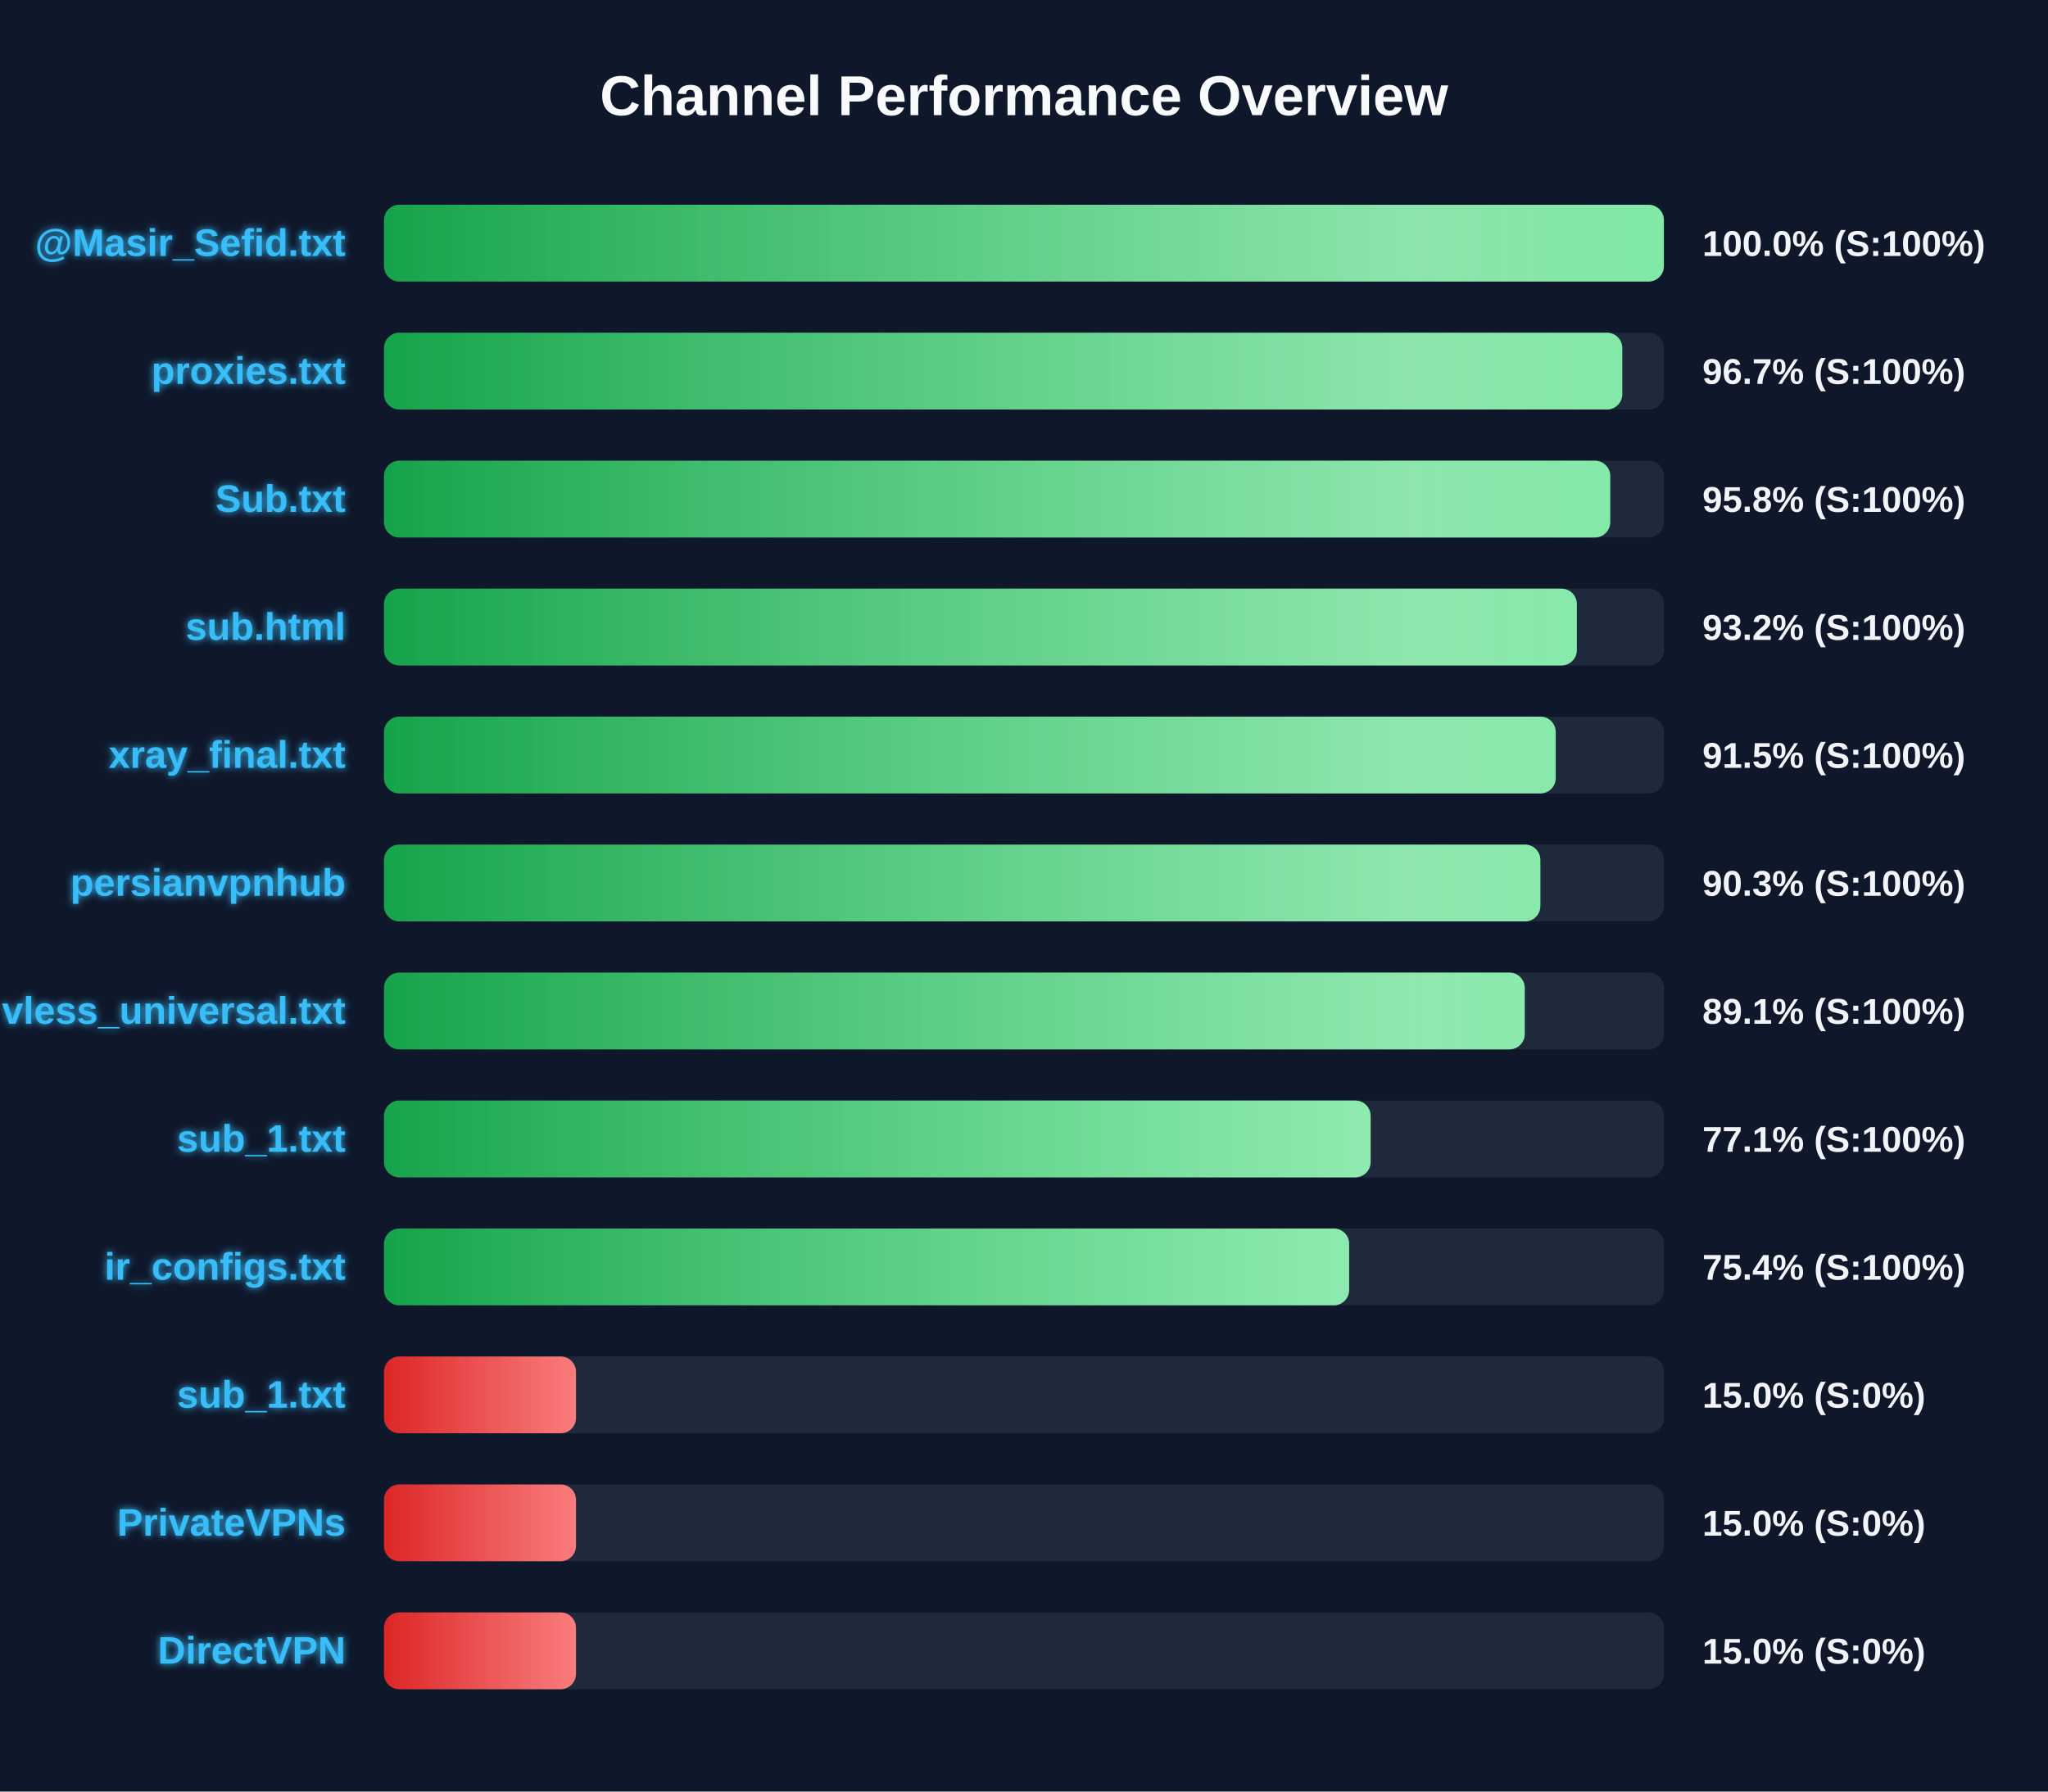
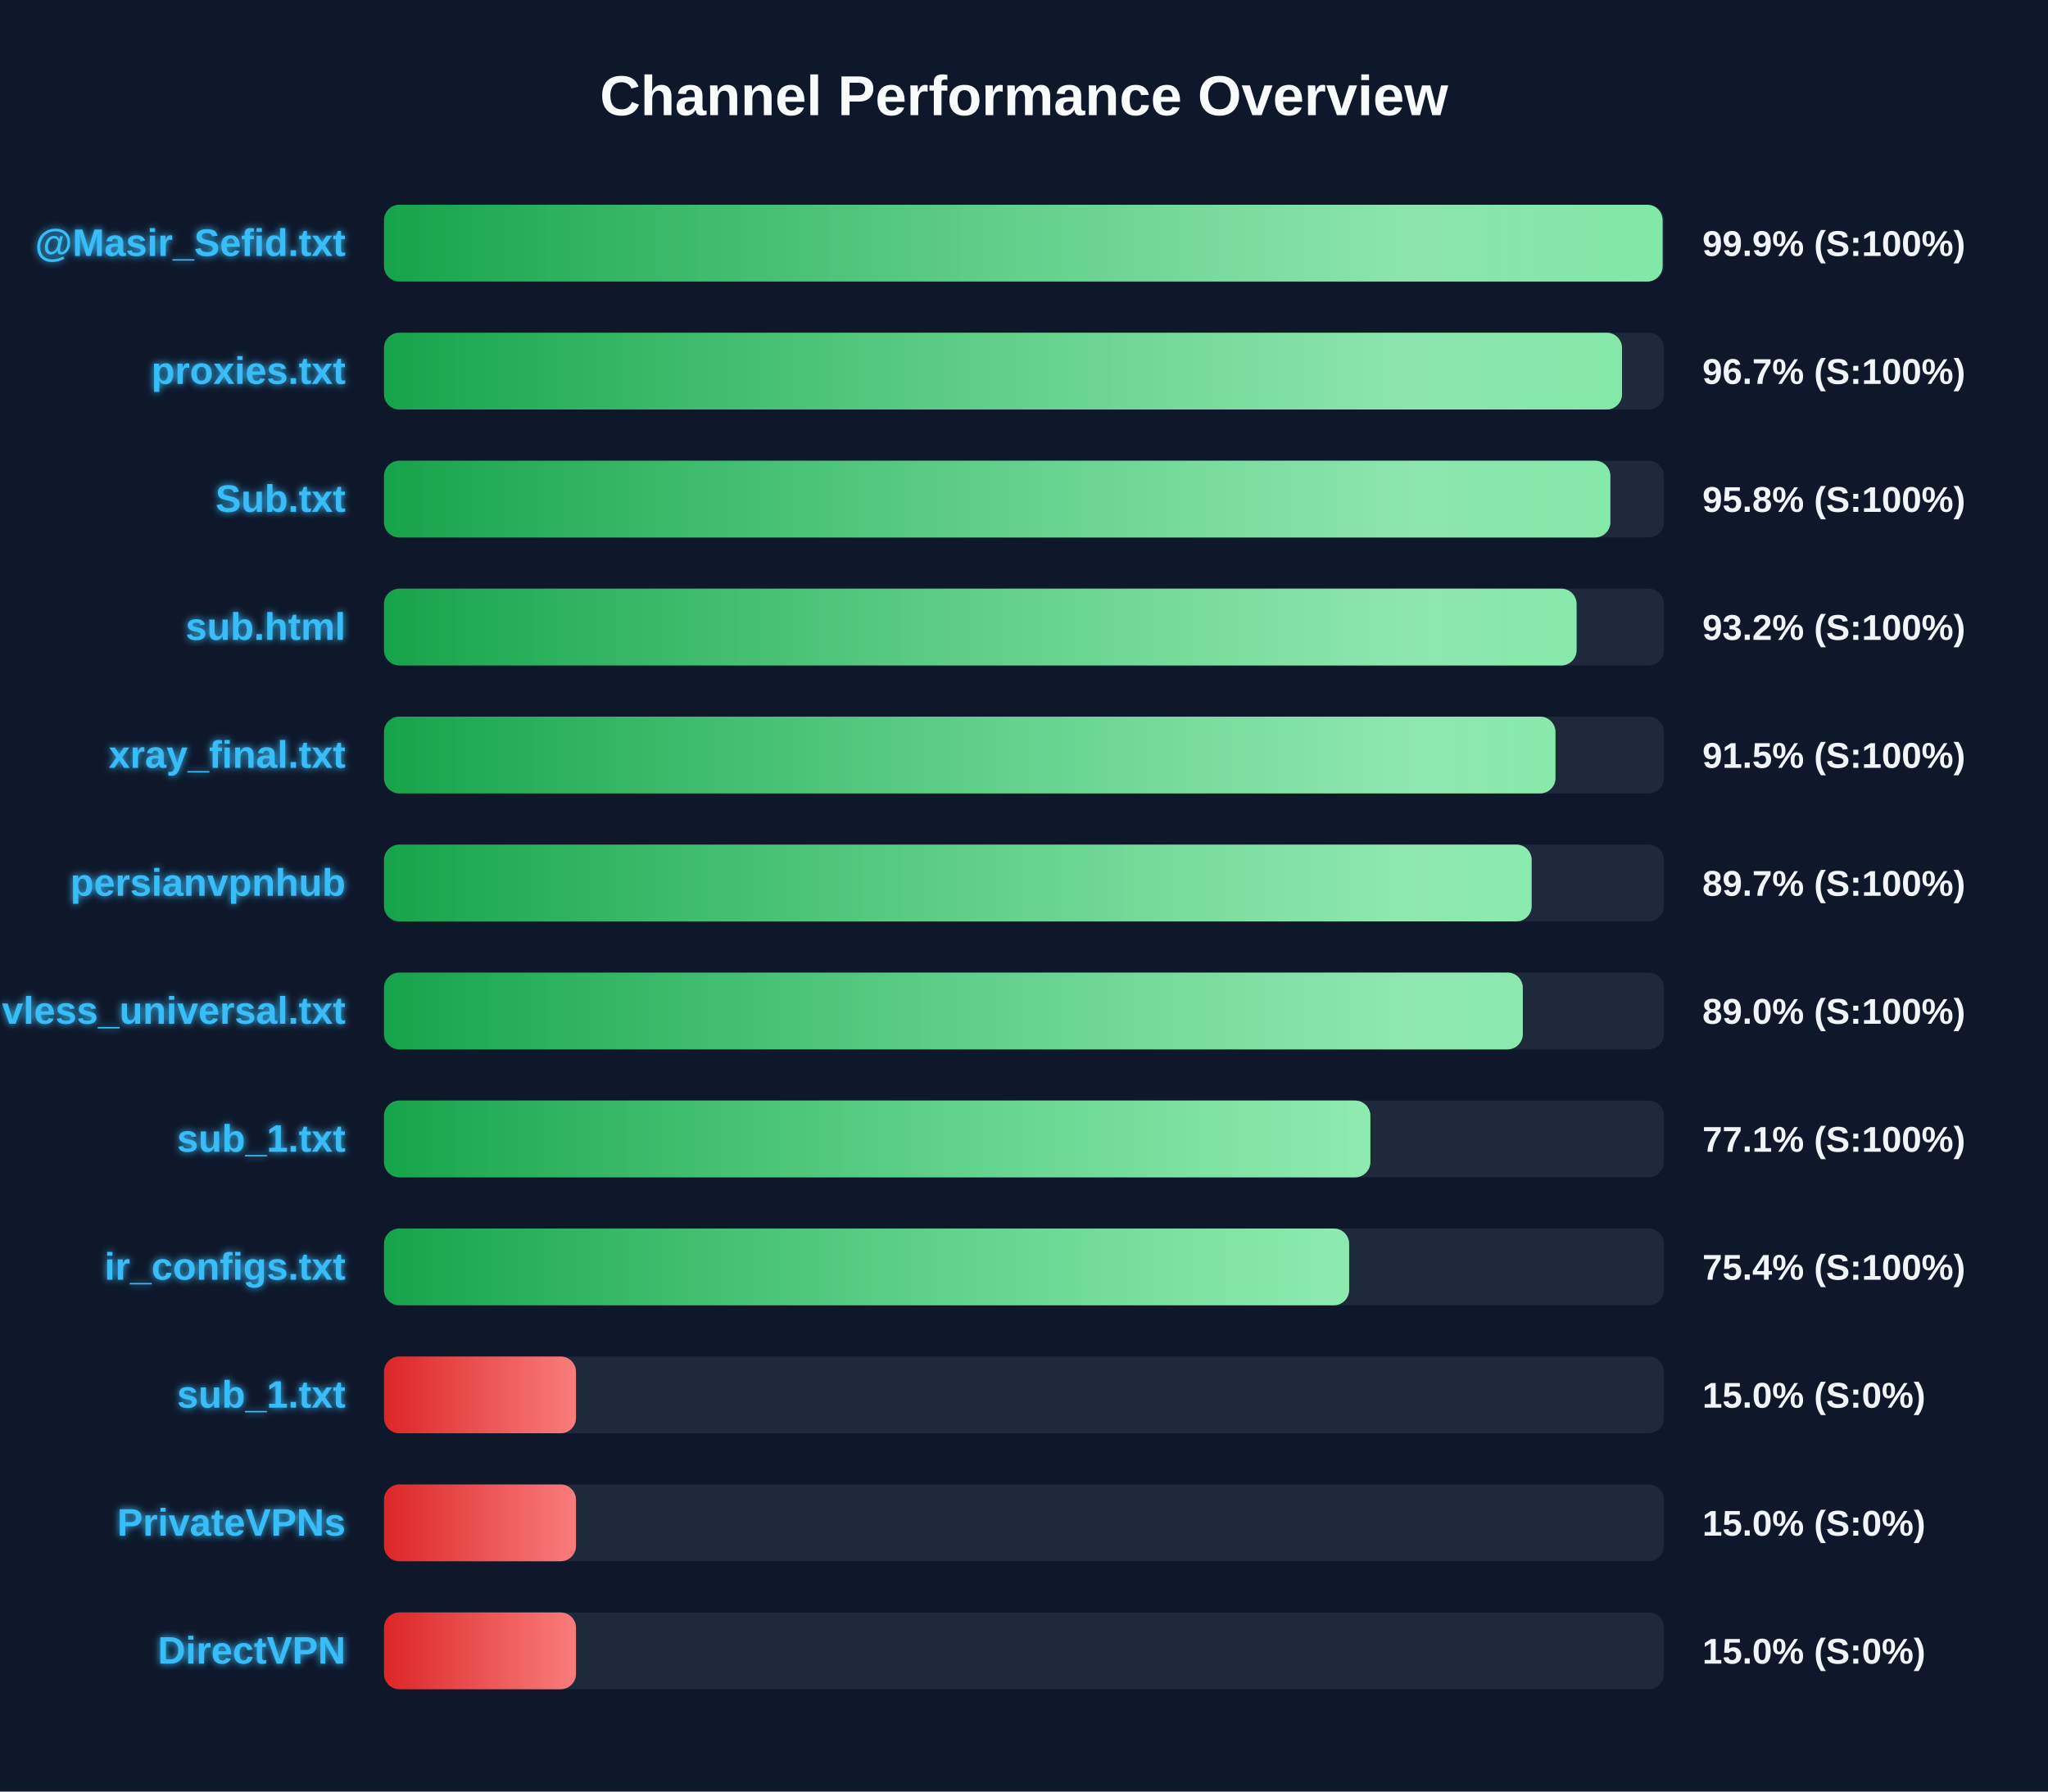
<svg xmlns="http://www.w3.org/2000/svg" width="800" height="700" version="1.1">
  <defs>
    <linearGradient id="grad-green" x1="0%" y1="0%" x2="100%" y2="0%">
      <stop offset="0%" stop-color="#16a34a" />
      <stop offset="100%" stop-color="#4ade80" />
    </linearGradient>
    <linearGradient id="grad-yellow" x1="0%" y1="0%" x2="100%" y2="0%">
      <stop offset="0%" stop-color="#ca8a04" />
      <stop offset="100%" stop-color="#fde047" />
    </linearGradient>
    <linearGradient id="grad-red" x1="0%" y1="0%" x2="100%" y2="0%">
      <stop offset="0%" stop-color="#dc2626" />
      <stop offset="100%" stop-color="#f87171" />
    </linearGradient>
    <linearGradient id="shimmer" x1="0%" y1="0%" x2="100%" y2="0%">
      <stop offset="0%" stop-color="rgba(255,255,255,0)" />
      <stop offset="50%" stop-color="rgba(255,255,255,0.4)" />
      <stop offset="100%" stop-color="rgba(255,255,255,0)" />
    </linearGradient>
    <filter id="glow" x="-20%" y="-20%" width="140%" height="140%">
      <feGaussianBlur stdDeviation="1.5" result="blur" />
      <feComposite in="SourceGraphic" in2="blur" operator="over" />
    </filter>
  </defs>
  <style>
        .bg-rect { fill: #0f172a; }
        .title { font: bold 22px 'Segoe UI', Arial, sans-serif; fill: #f8fafc; }
        .row { font: bold 15px 'Segoe UI', Arial, sans-serif; fill: #38bdf8; filter: url(#glow); }
        .score { font: bold 14px 'Segoe UI', Arial, sans-serif; fill: #f1f5f9; }
        @keyframes shimmer-anim {
            0% { transform: translateX(-100%); }
            100% { transform: translateX(200%); }
        }
        .shimmer-rect {
            animation: shimmer-anim 2.5s infinite linear;
        }
    </style>
  <rect width="100%" height="100%" class="bg-rect" />
  <text x="400" y="45" text-anchor="middle" class="title">Channel Performance Overview</text>
  <rect x="150" y="80" width="500" height="30" fill="#1e293b" rx="6" />
  <clipPath id="clip-0">
-     <rect x="150" y="80" width="499.95" height="30" rx="6" />
+     <rect x="150" y="80" width="499.45" height="30" rx="6" />
  </clipPath>
-   <rect x="150" y="80" width="499.95" height="30" fill="url(#grad-green)" rx="6" />
+   <rect x="150" y="80" width="499.45" height="30" fill="url(#grad-green)" rx="6" />
  <g clip-path="url(#clip-0)">
    <rect x="150" y="80" width="100%" height="30" fill="url(#shimmer)" class="shimmer-rect" />
  </g>
  <text x="135" y="100" text-anchor="end" class="row">@Masir_Sefid.txt</text>
-   <text x="665" y="100" text-anchor="start" class="score">100.0% (S:100%)</text>
+   <text x="665" y="100" text-anchor="start" class="score">99.9% (S:100%)</text>
  <rect x="150" y="130" width="500" height="30" fill="#1e293b" rx="6" />
  <clipPath id="clip-1">
-     <rect x="150" y="130" width="483.7" height="30" rx="6" />
+     <rect x="150" y="130" width="483.6" height="30" rx="6" />
  </clipPath>
-   <rect x="150" y="130" width="483.7" height="30" fill="url(#grad-green)" rx="6" />
+   <rect x="150" y="130" width="483.6" height="30" fill="url(#grad-green)" rx="6" />
  <g clip-path="url(#clip-1)">
    <rect x="150" y="130" width="100%" height="30" fill="url(#shimmer)" class="shimmer-rect" />
  </g>
  <text x="135" y="150" text-anchor="end" class="row">proxies.txt</text>
  <text x="665" y="150" text-anchor="start" class="score">96.7% (S:100%)</text>
  <rect x="150" y="180" width="500" height="30" fill="#1e293b" rx="6" />
  <clipPath id="clip-2">
-     <rect x="150" y="180" width="479.0" height="30" rx="6" />
+     <rect x="150" y="180" width="479.05" height="30" rx="6" />
  </clipPath>
-   <rect x="150" y="180" width="479.0" height="30" fill="url(#grad-green)" rx="6" />
+   <rect x="150" y="180" width="479.05" height="30" fill="url(#grad-green)" rx="6" />
  <g clip-path="url(#clip-2)">
    <rect x="150" y="180" width="100%" height="30" fill="url(#shimmer)" class="shimmer-rect" />
  </g>
  <text x="135" y="200" text-anchor="end" class="row">Sub.txt</text>
  <text x="665" y="200" text-anchor="start" class="score">95.8% (S:100%)</text>
  <rect x="150" y="230" width="500" height="30" fill="#1e293b" rx="6" />
  <clipPath id="clip-3">
-     <rect x="150" y="230" width="465.95" height="30" rx="6" />
+     <rect x="150" y="230" width="465.85" height="30" rx="6" />
  </clipPath>
-   <rect x="150" y="230" width="465.95" height="30" fill="url(#grad-green)" rx="6" />
+   <rect x="150" y="230" width="465.85" height="30" fill="url(#grad-green)" rx="6" />
  <g clip-path="url(#clip-3)">
    <rect x="150" y="230" width="100%" height="30" fill="url(#shimmer)" class="shimmer-rect" />
  </g>
  <text x="135" y="250" text-anchor="end" class="row">sub.html</text>
  <text x="665" y="250" text-anchor="start" class="score">93.2% (S:100%)</text>
  <rect x="150" y="280" width="500" height="30" fill="#1e293b" rx="6" />
  <clipPath id="clip-4">
-     <rect x="150" y="280" width="457.7" height="30" rx="6" />
+     <rect x="150" y="280" width="457.6" height="30" rx="6" />
  </clipPath>
-   <rect x="150" y="280" width="457.7" height="30" fill="url(#grad-green)" rx="6" />
+   <rect x="150" y="280" width="457.6" height="30" fill="url(#grad-green)" rx="6" />
  <g clip-path="url(#clip-4)">
    <rect x="150" y="280" width="100%" height="30" fill="url(#shimmer)" class="shimmer-rect" />
  </g>
  <text x="135" y="300" text-anchor="end" class="row">xray_final.txt</text>
  <text x="665" y="300" text-anchor="start" class="score">91.5% (S:100%)</text>
  <rect x="150" y="330" width="500" height="30" fill="#1e293b" rx="6" />
  <clipPath id="clip-5">
-     <rect x="150" y="330" width="451.7" height="30" rx="6" />
+     <rect x="150" y="330" width="448.3" height="30" rx="6" />
  </clipPath>
-   <rect x="150" y="330" width="451.7" height="30" fill="url(#grad-green)" rx="6" />
+   <rect x="150" y="330" width="448.3" height="30" fill="url(#grad-green)" rx="6" />
  <g clip-path="url(#clip-5)">
    <rect x="150" y="330" width="100%" height="30" fill="url(#shimmer)" class="shimmer-rect" />
  </g>
  <text x="135" y="350" text-anchor="end" class="row">persianvpnhub</text>
-   <text x="665" y="350" text-anchor="start" class="score">90.3% (S:100%)</text>
+   <text x="665" y="350" text-anchor="start" class="score">89.7% (S:100%)</text>
  <rect x="150" y="380" width="500" height="30" fill="#1e293b" rx="6" />
  <clipPath id="clip-6">
-     <rect x="150" y="380" width="445.6" height="30" rx="6" />
+     <rect x="150" y="380" width="444.85" height="30" rx="6" />
  </clipPath>
-   <rect x="150" y="380" width="445.6" height="30" fill="url(#grad-green)" rx="6" />
+   <rect x="150" y="380" width="444.85" height="30" fill="url(#grad-green)" rx="6" />
  <g clip-path="url(#clip-6)">
    <rect x="150" y="380" width="100%" height="30" fill="url(#shimmer)" class="shimmer-rect" />
  </g>
  <text x="135" y="400" text-anchor="end" class="row">vless_universal.txt</text>
-   <text x="665" y="400" text-anchor="start" class="score">89.1% (S:100%)</text>
+   <text x="665" y="400" text-anchor="start" class="score">89.0% (S:100%)</text>
  <rect x="150" y="430" width="500" height="30" fill="#1e293b" rx="6" />
  <clipPath id="clip-7">
-     <rect x="150" y="430" width="385.4" height="30" rx="6" />
+     <rect x="150" y="430" width="385.3" height="30" rx="6" />
  </clipPath>
-   <rect x="150" y="430" width="385.4" height="30" fill="url(#grad-green)" rx="6" />
+   <rect x="150" y="430" width="385.3" height="30" fill="url(#grad-green)" rx="6" />
  <g clip-path="url(#clip-7)">
    <rect x="150" y="430" width="100%" height="30" fill="url(#shimmer)" class="shimmer-rect" />
  </g>
  <text x="135" y="450" text-anchor="end" class="row">sub_1.txt</text>
  <text x="665" y="450" text-anchor="start" class="score">77.1% (S:100%)</text>
  <rect x="150" y="480" width="500" height="30" fill="#1e293b" rx="6" />
  <clipPath id="clip-8">
    <rect x="150" y="480" width="377.0" height="30" rx="6" />
  </clipPath>
  <rect x="150" y="480" width="377.0" height="30" fill="url(#grad-green)" rx="6" />
  <g clip-path="url(#clip-8)">
    <rect x="150" y="480" width="100%" height="30" fill="url(#shimmer)" class="shimmer-rect" />
  </g>
  <text x="135" y="500" text-anchor="end" class="row">ir_configs.txt</text>
  <text x="665" y="500" text-anchor="start" class="score">75.4% (S:100%)</text>
  <rect x="150" y="530" width="500" height="30" fill="#1e293b" rx="6" />
  <clipPath id="clip-9">
    <rect x="150" y="530" width="75.0" height="30" rx="6" />
  </clipPath>
  <rect x="150" y="530" width="75.0" height="30" fill="url(#grad-red)" rx="6" />
  <g clip-path="url(#clip-9)">
    <rect x="150" y="530" width="100%" height="30" fill="url(#shimmer)" class="shimmer-rect" />
  </g>
  <text x="135" y="550" text-anchor="end" class="row">sub_1.txt</text>
  <text x="665" y="550" text-anchor="start" class="score">15.0% (S:0%)</text>
  <rect x="150" y="580" width="500" height="30" fill="#1e293b" rx="6" />
  <clipPath id="clip-10">
    <rect x="150" y="580" width="75.0" height="30" rx="6" />
  </clipPath>
  <rect x="150" y="580" width="75.0" height="30" fill="url(#grad-red)" rx="6" />
  <g clip-path="url(#clip-10)">
    <rect x="150" y="580" width="100%" height="30" fill="url(#shimmer)" class="shimmer-rect" />
  </g>
  <text x="135" y="600" text-anchor="end" class="row">PrivateVPNs</text>
  <text x="665" y="600" text-anchor="start" class="score">15.0% (S:0%)</text>
  <rect x="150" y="630" width="500" height="30" fill="#1e293b" rx="6" />
  <clipPath id="clip-11">
    <rect x="150" y="630" width="75.0" height="30" rx="6" />
  </clipPath>
  <rect x="150" y="630" width="75.0" height="30" fill="url(#grad-red)" rx="6" />
  <g clip-path="url(#clip-11)">
    <rect x="150" y="630" width="100%" height="30" fill="url(#shimmer)" class="shimmer-rect" />
  </g>
  <text x="135" y="650" text-anchor="end" class="row">DirectVPN</text>
  <text x="665" y="650" text-anchor="start" class="score">15.0% (S:0%)</text>
</svg>
